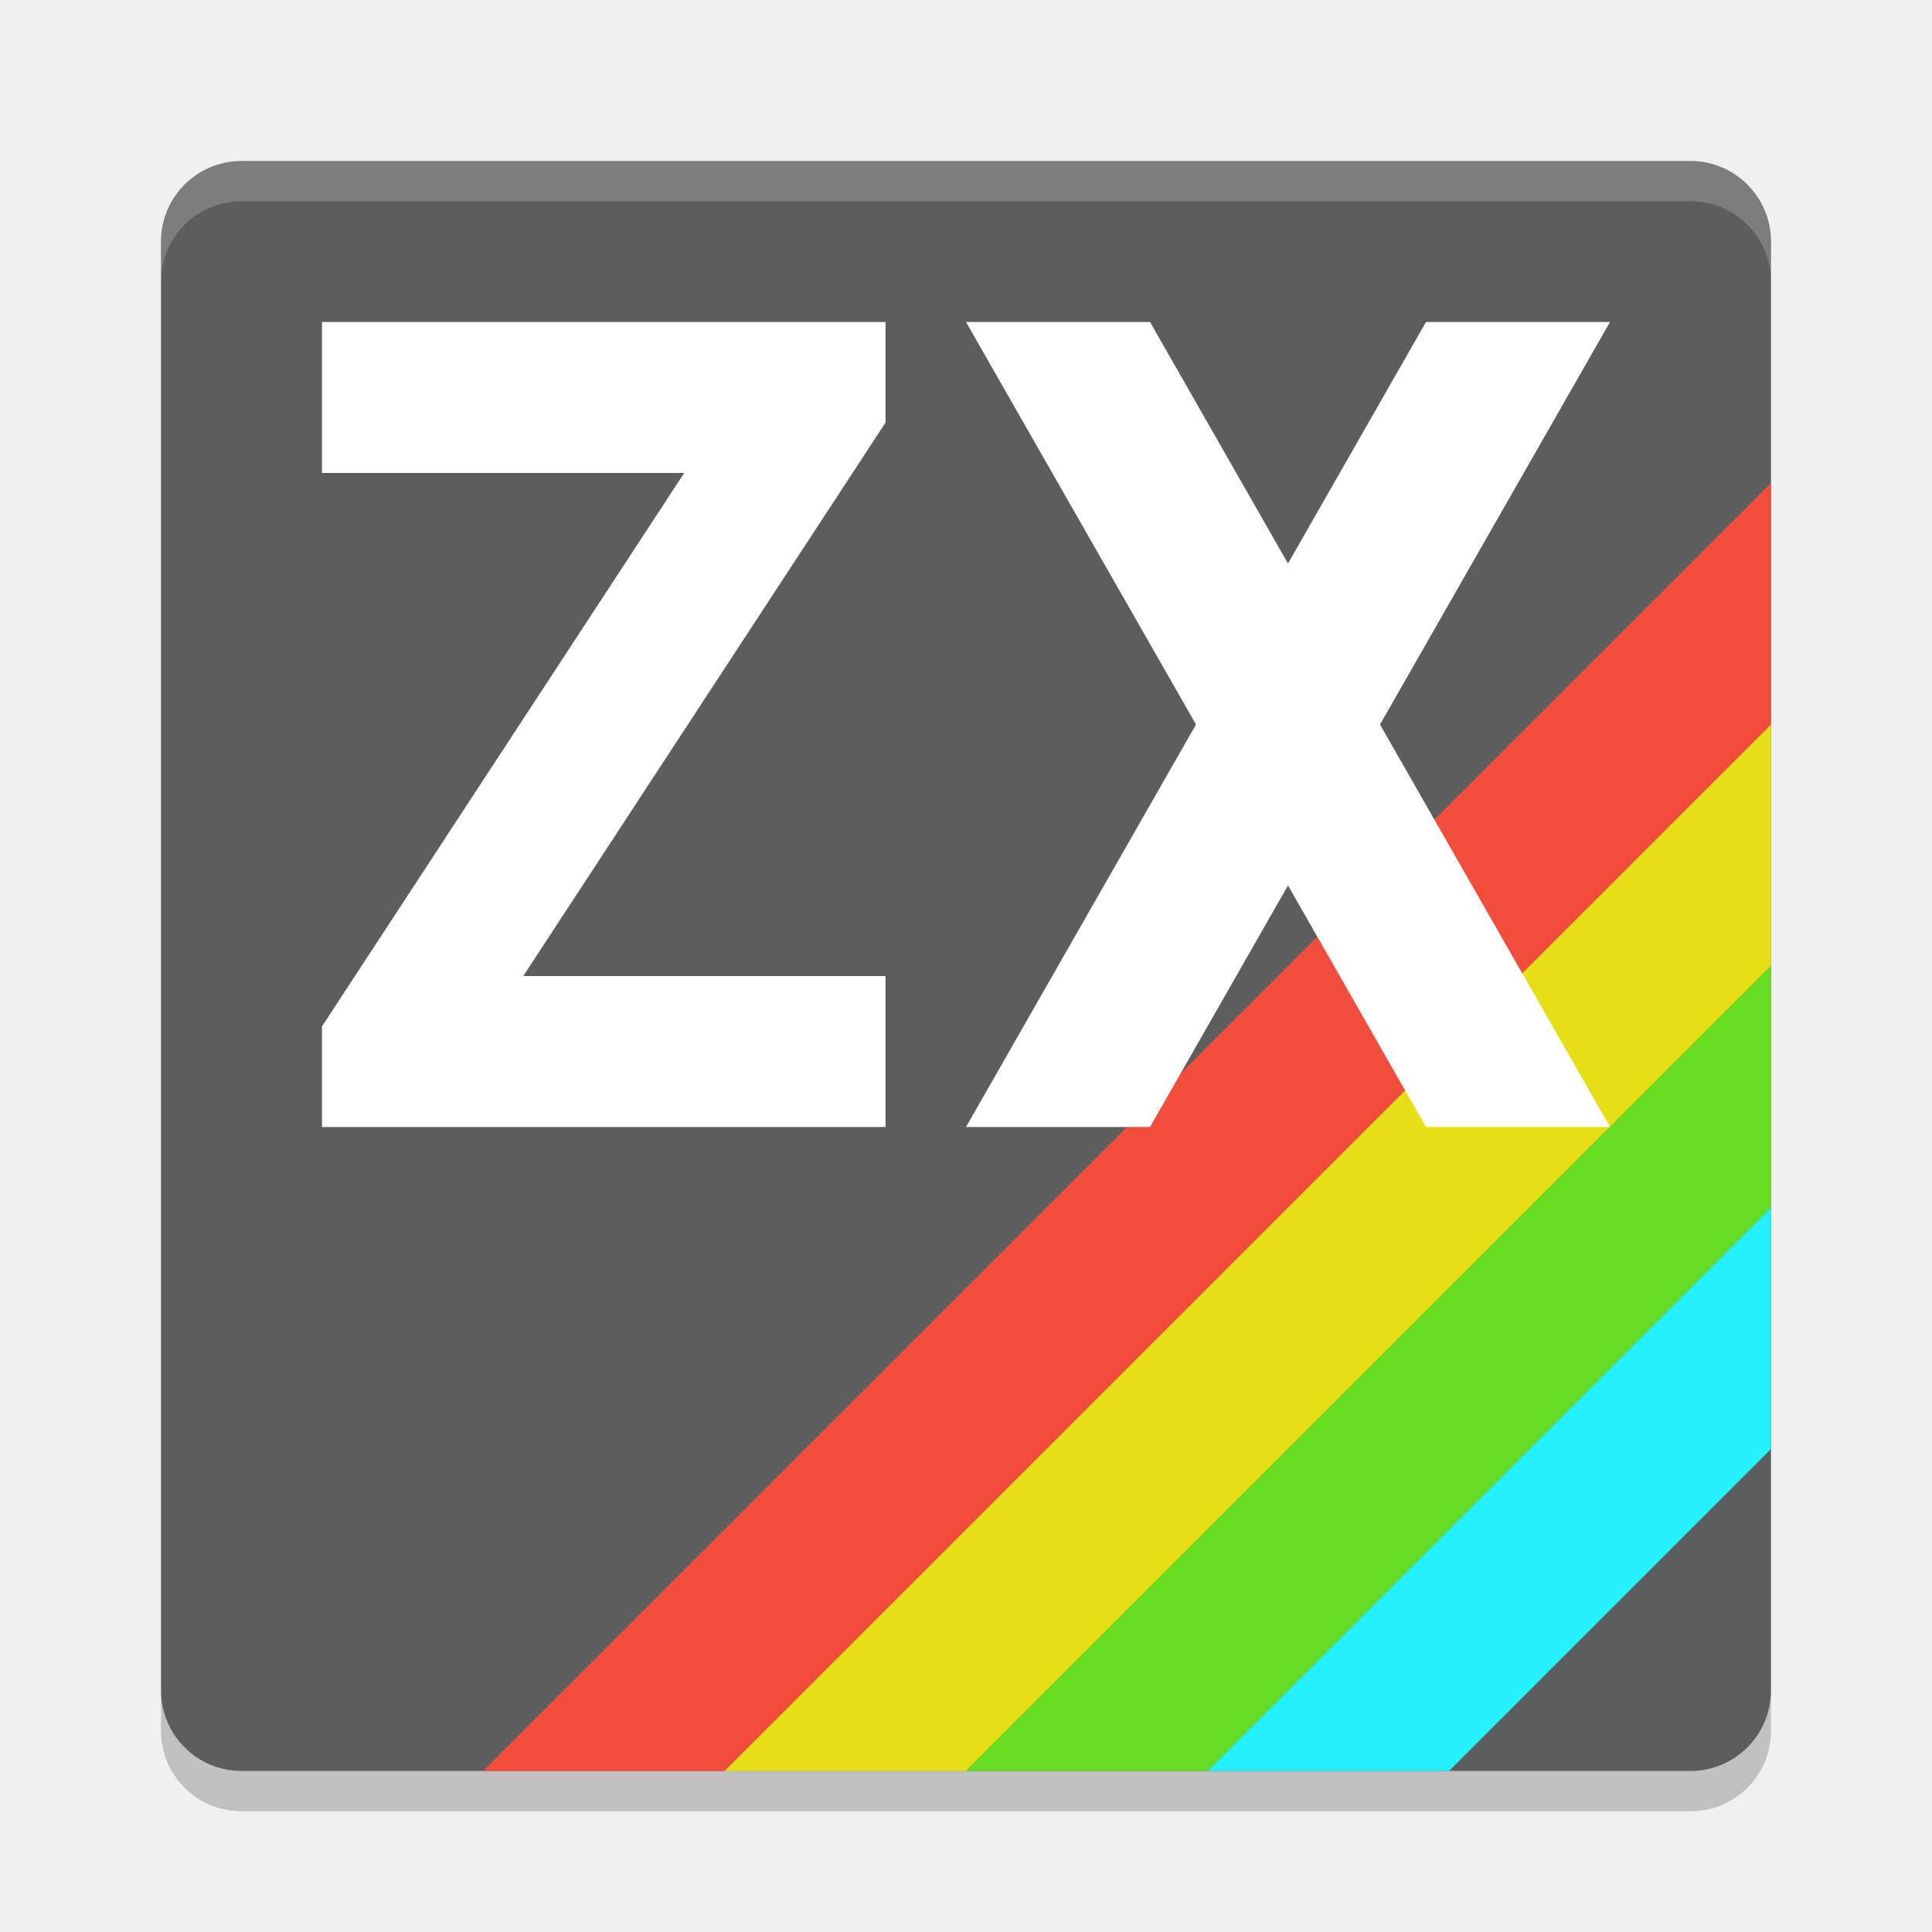
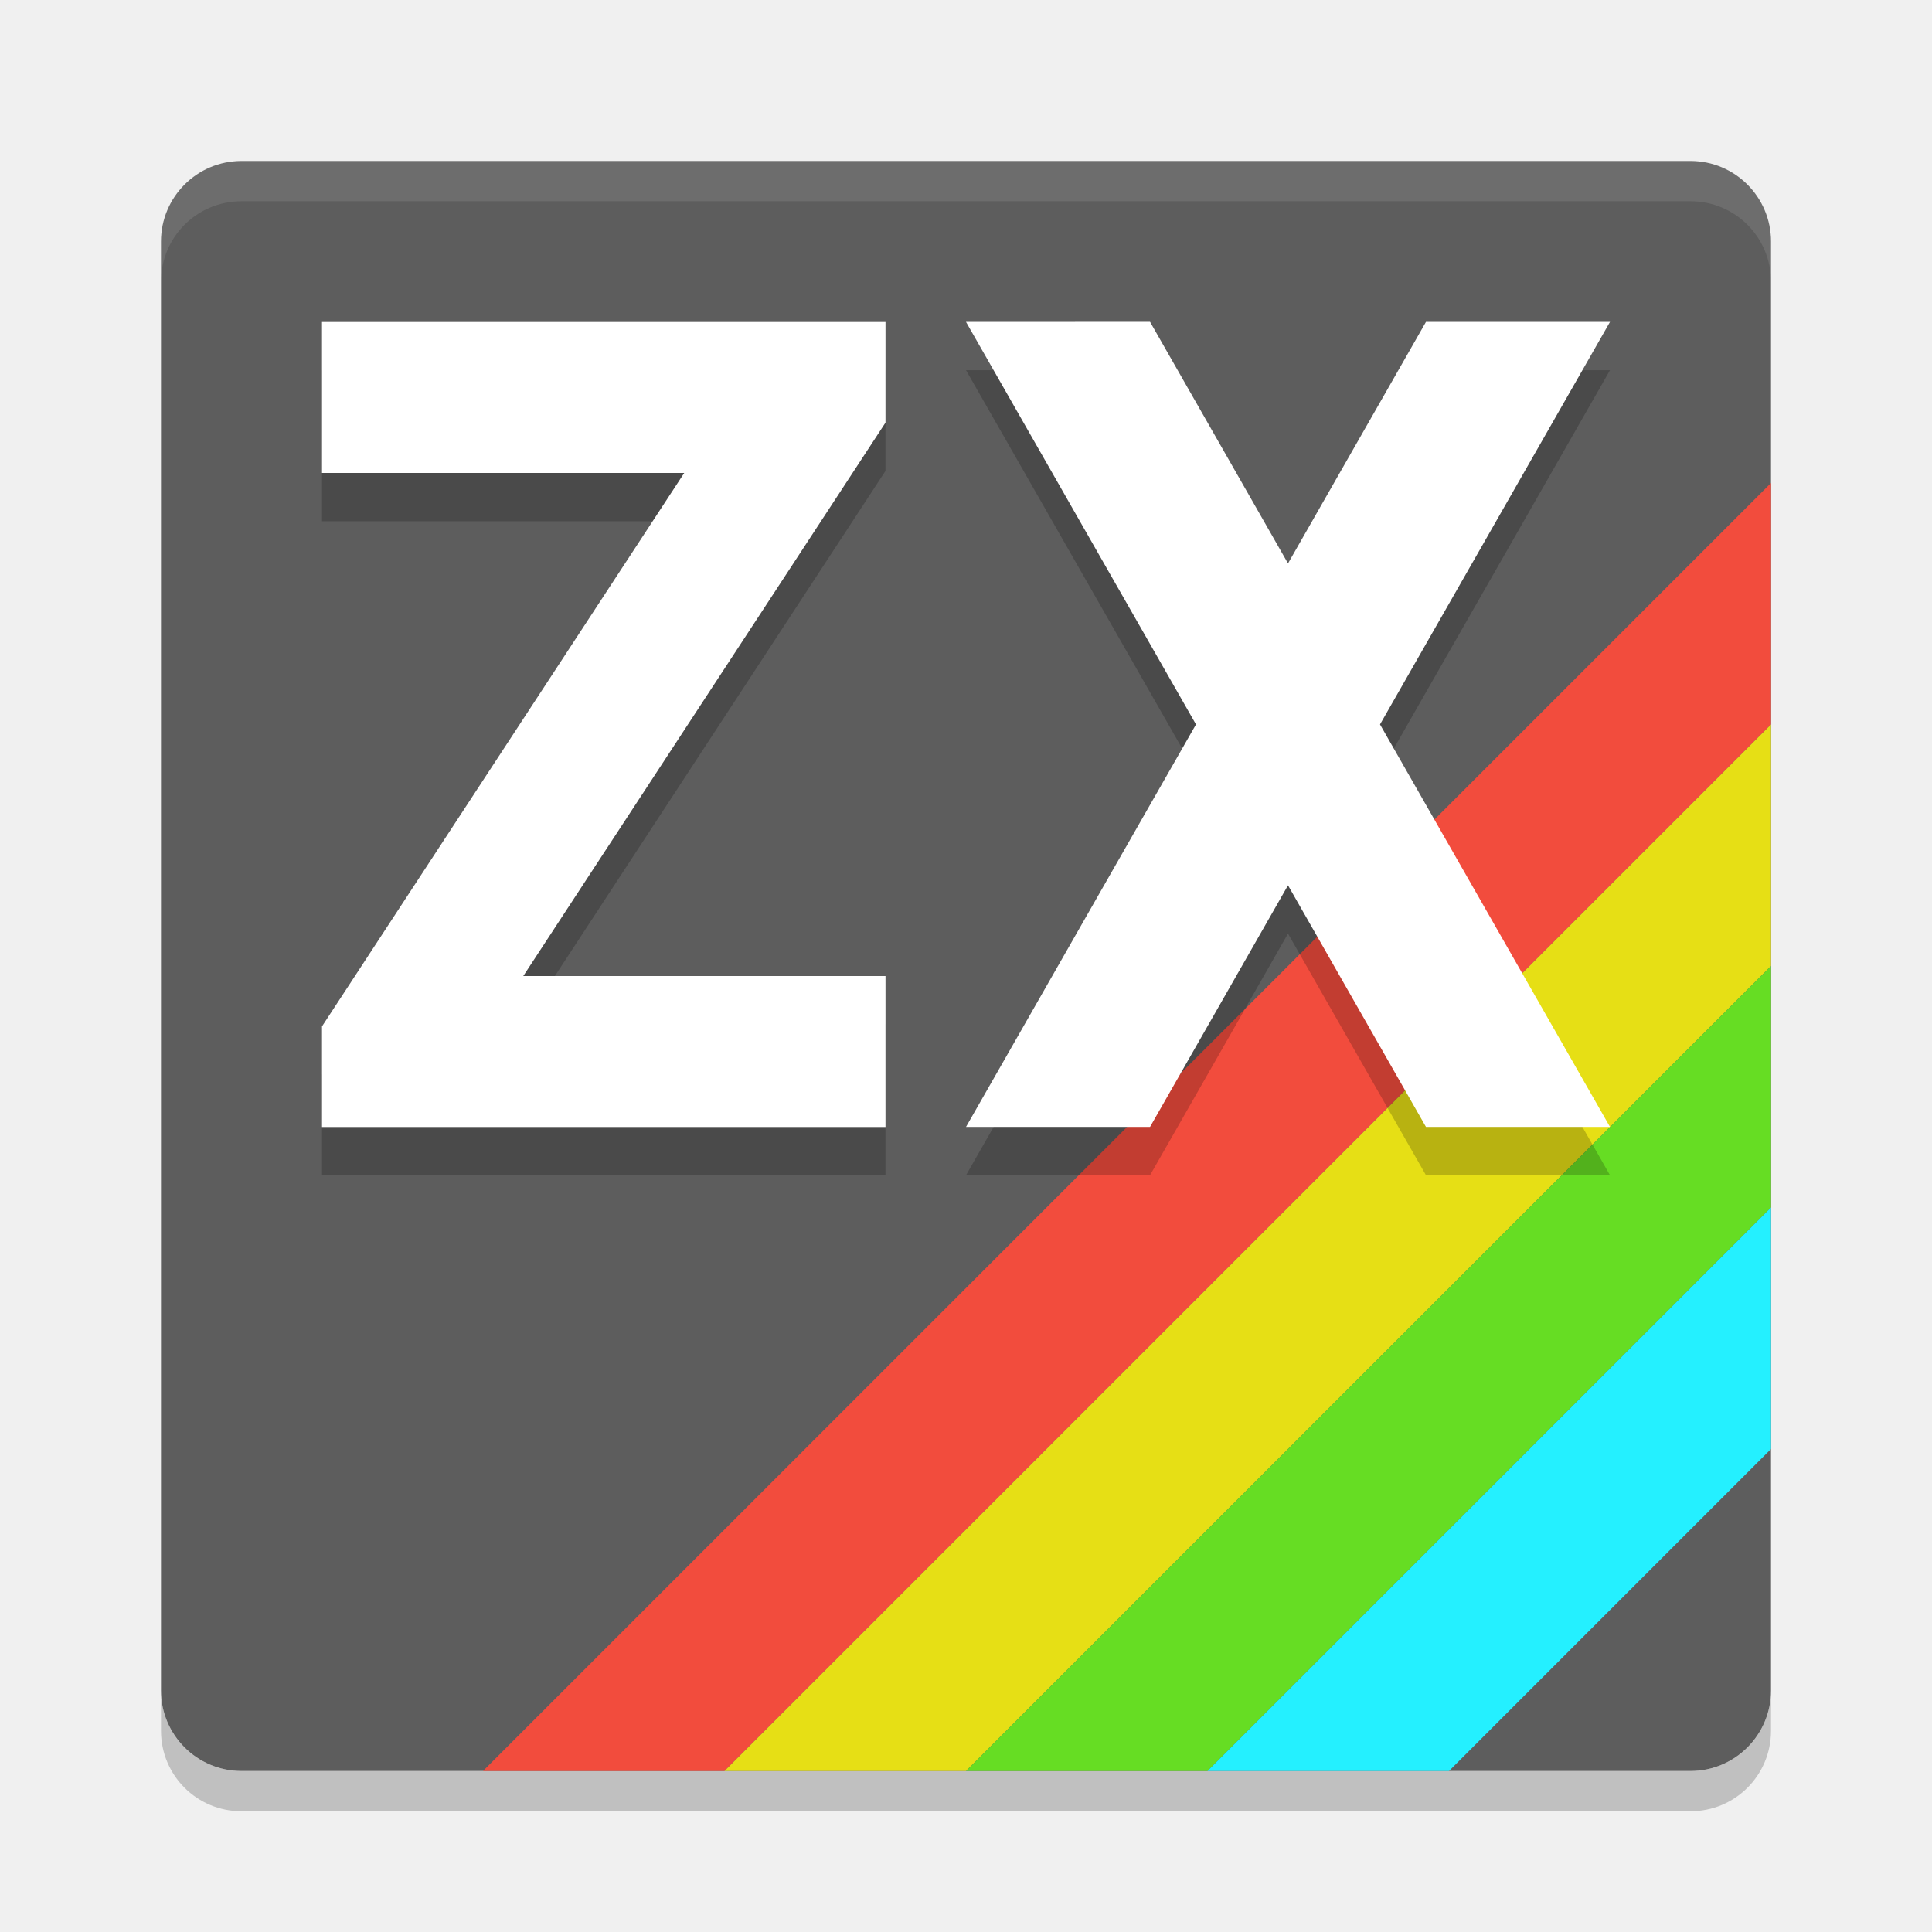
<svg xmlns="http://www.w3.org/2000/svg" height="24" width="24" version="1.1" viewBox="0 0 24 24">
-   <rect style="fill:#5d5d5d;stroke-width:0;;" width="20" height="20" x="2" y="2" rx="1" ry="1" />
-   <path style="fill:#ffffff;fill-opacity:0.2;stroke-width:0;;" d="M 3,2 C 2.446,2 2,2.446 2,3 l 0,0.5 c 0,-0.554 0.446,-1 1,-1 l 18,0 c 0.554,0 1,0.446 1,1 L 22,3 C 22,2.446 21.554,2 21,2 L 3,2 Z" />
-   <path style="fill-opacity:0.2;stroke-width:0;;" d="m 3,22.5 c -0.554,0 -1,-0.446 -1,-1 L 2,21 c 0,0.554 0.446,1 1,1 l 18,0 c 0.554,0 1,-0.446 1,-1 l 0,0.5 c 0,0.554 -0.446,1 -1,1 L 3,22.5 Z" />
-   <path style="fill:#f24c3d;fill-rule:evenodd;stroke-width:0;;" d="M 22,6 6,22 9,22 22,9 Z" />
-   <path style="fill:#e6df15;fill-rule:evenodd;stroke-width:1px;" d="m 22,9 0,3 -10,10 -3,0 z" />
-   <path style="fill:#66dd23;fill-rule:evenodd;stroke-width:1px;" d="m 22,12 0,0 0,3 -7,7 -3,0 z" />
-   <path style="fill:#24f0ff;fill-rule:evenodd;stroke-width:1px;" d="m 22,15 0,3 -4,4 -3,0 z" />
-   <g aria-label="ZX" style="font-size:22.844px;line-height:14.277px;letter-spacing:0px;word-spacing:0px;fill:#ffffff;stroke-width:0.571px;" transform="matrix(0.5,0,0,0.625,-0.5,-2.25)">
-     <path d="m 9,10 h 14 v 2 l -9,11 h 9 v 3 H 9 V 24 L 18,13 H 9 Z" style="font-weight:bold;font-size:22.844px;fill:#ffffff;" />
-   </g>
-   <path style="fill:#ffffff;fill-rule:evenodd;stroke-width:0.06;;" d="m 12,4 2.857,5 L 12,14 h 2.286 L 16,10.999 17.714,14 H 20 L 17.143,9 20,4 H 17.714 L 16,7 14.286,4 Z" />
+   <path style="opacity:.2;" d="m3 22.5c-0.554 0-1-0.446-1-1v-0.5c0 0.554 0.446 1 1 1h18c0.554 0 1-0.446 1-1v0.5c0 0.554-0.446 1-1 1h-18z" />
+   <rect style="fill:#5d5d5d" rx="1" ry="1" height="20" width="20" y="2" x="2" />
+   <path style="opacity:.1;fill:#ffffff" d="m3 2c-0.554 0-1 0.446-1 1v0.5c0-0.554 0.446-1 1-1h18c0.554 0 1 0.446 1 1v-0.5c0-0.554-0.446-1-1-1h-18z" />
+   <path style="fill:#f24c3d" d="m22 6-16 16h3l13-13z" />
+   <path style="fill:#e6df15" d="m22 9v3l-10 10h-3z" />
+   <path style="fill:#66dd23" d="m22 12v3l-7 7h-3z" />
+   <path style="fill:#24f0ff" d="m22 15v3l-4 4h-3z" />
+   <path style="opacity:.2" d="m12 4.599 2.857 5-2.857 5h2.286l1.714-3.001 1.714 3.001h2.286l-2.857-5 2.857-5h-2.286l-1.714 3-1.714-3.001zm-8 0.001h7v1.25l-4.5 6.875h4.5v1.875h-7v-1.25l4.5-6.875h-4.5z" />
+   <path style="fill:#ffffff" d="m12 3.999 2.857 5l-2.857 5h2.286l1.714-3.001 1.714 3.001h2.286l-2.857-5 2.857-5h-2.286l-1.714 3-1.714-3.001zm-8 0.001h7v1.25l-4.5 6.875h4.5v1.875h-7v-1.25l4.5-6.875h-4.5z" />
</svg>
